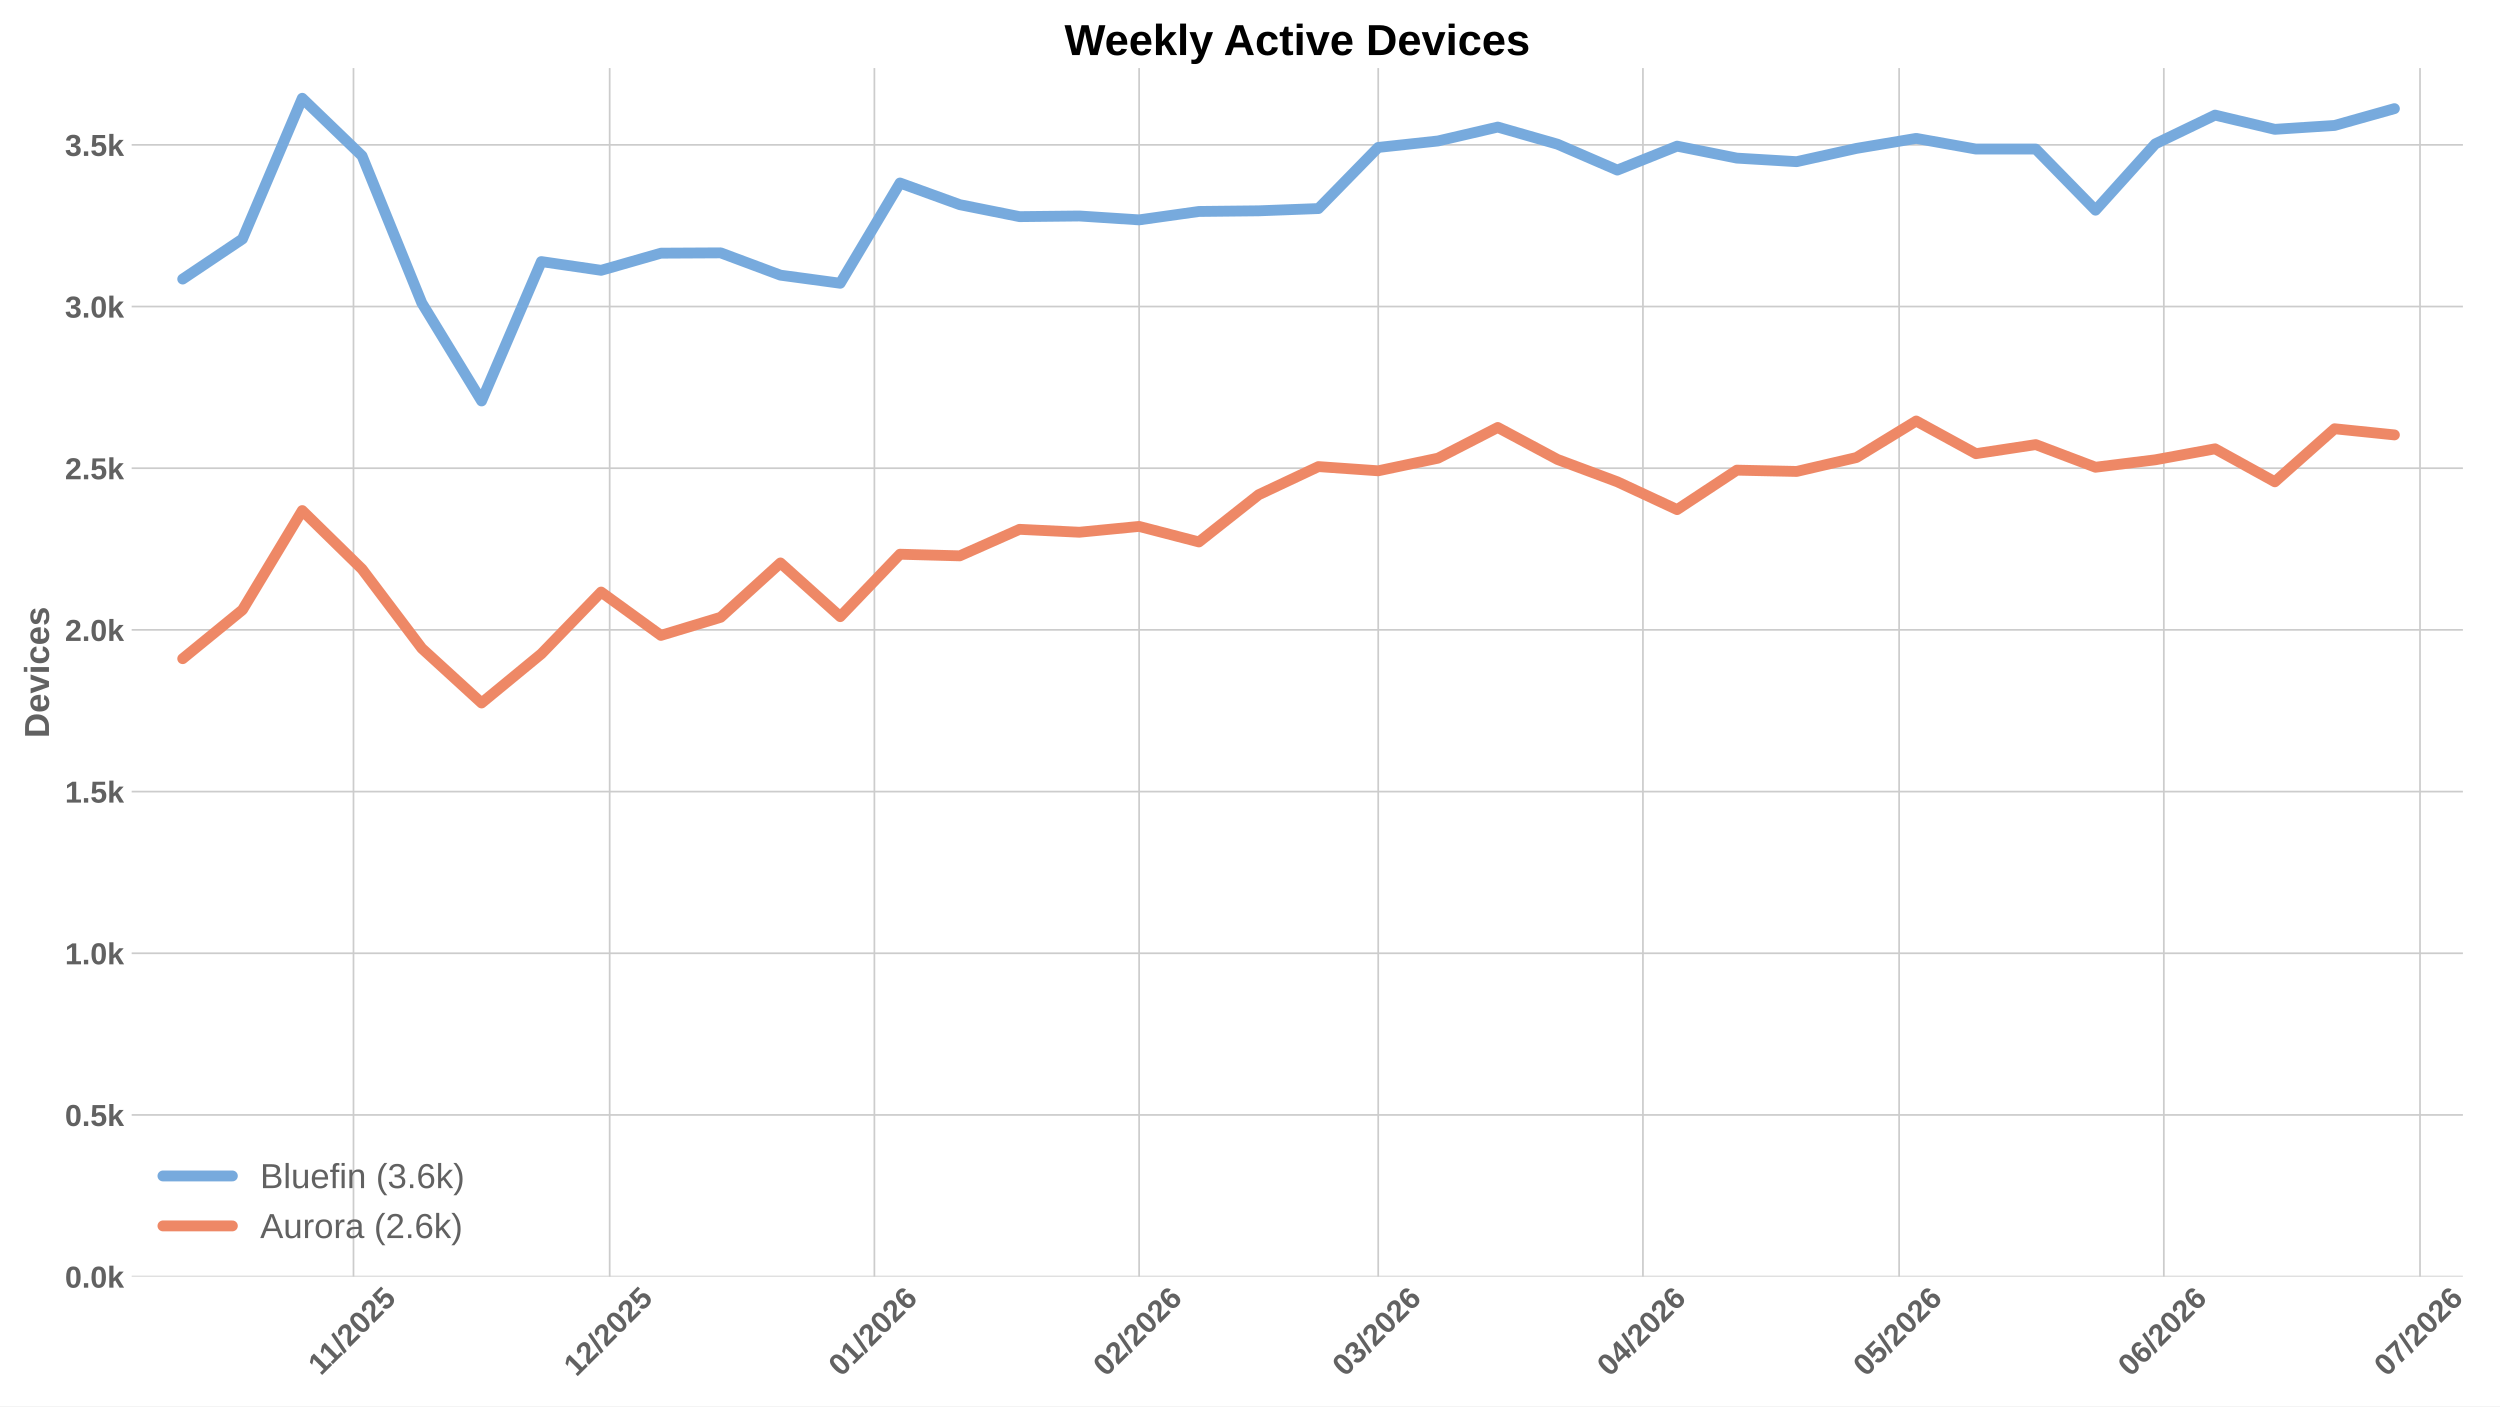
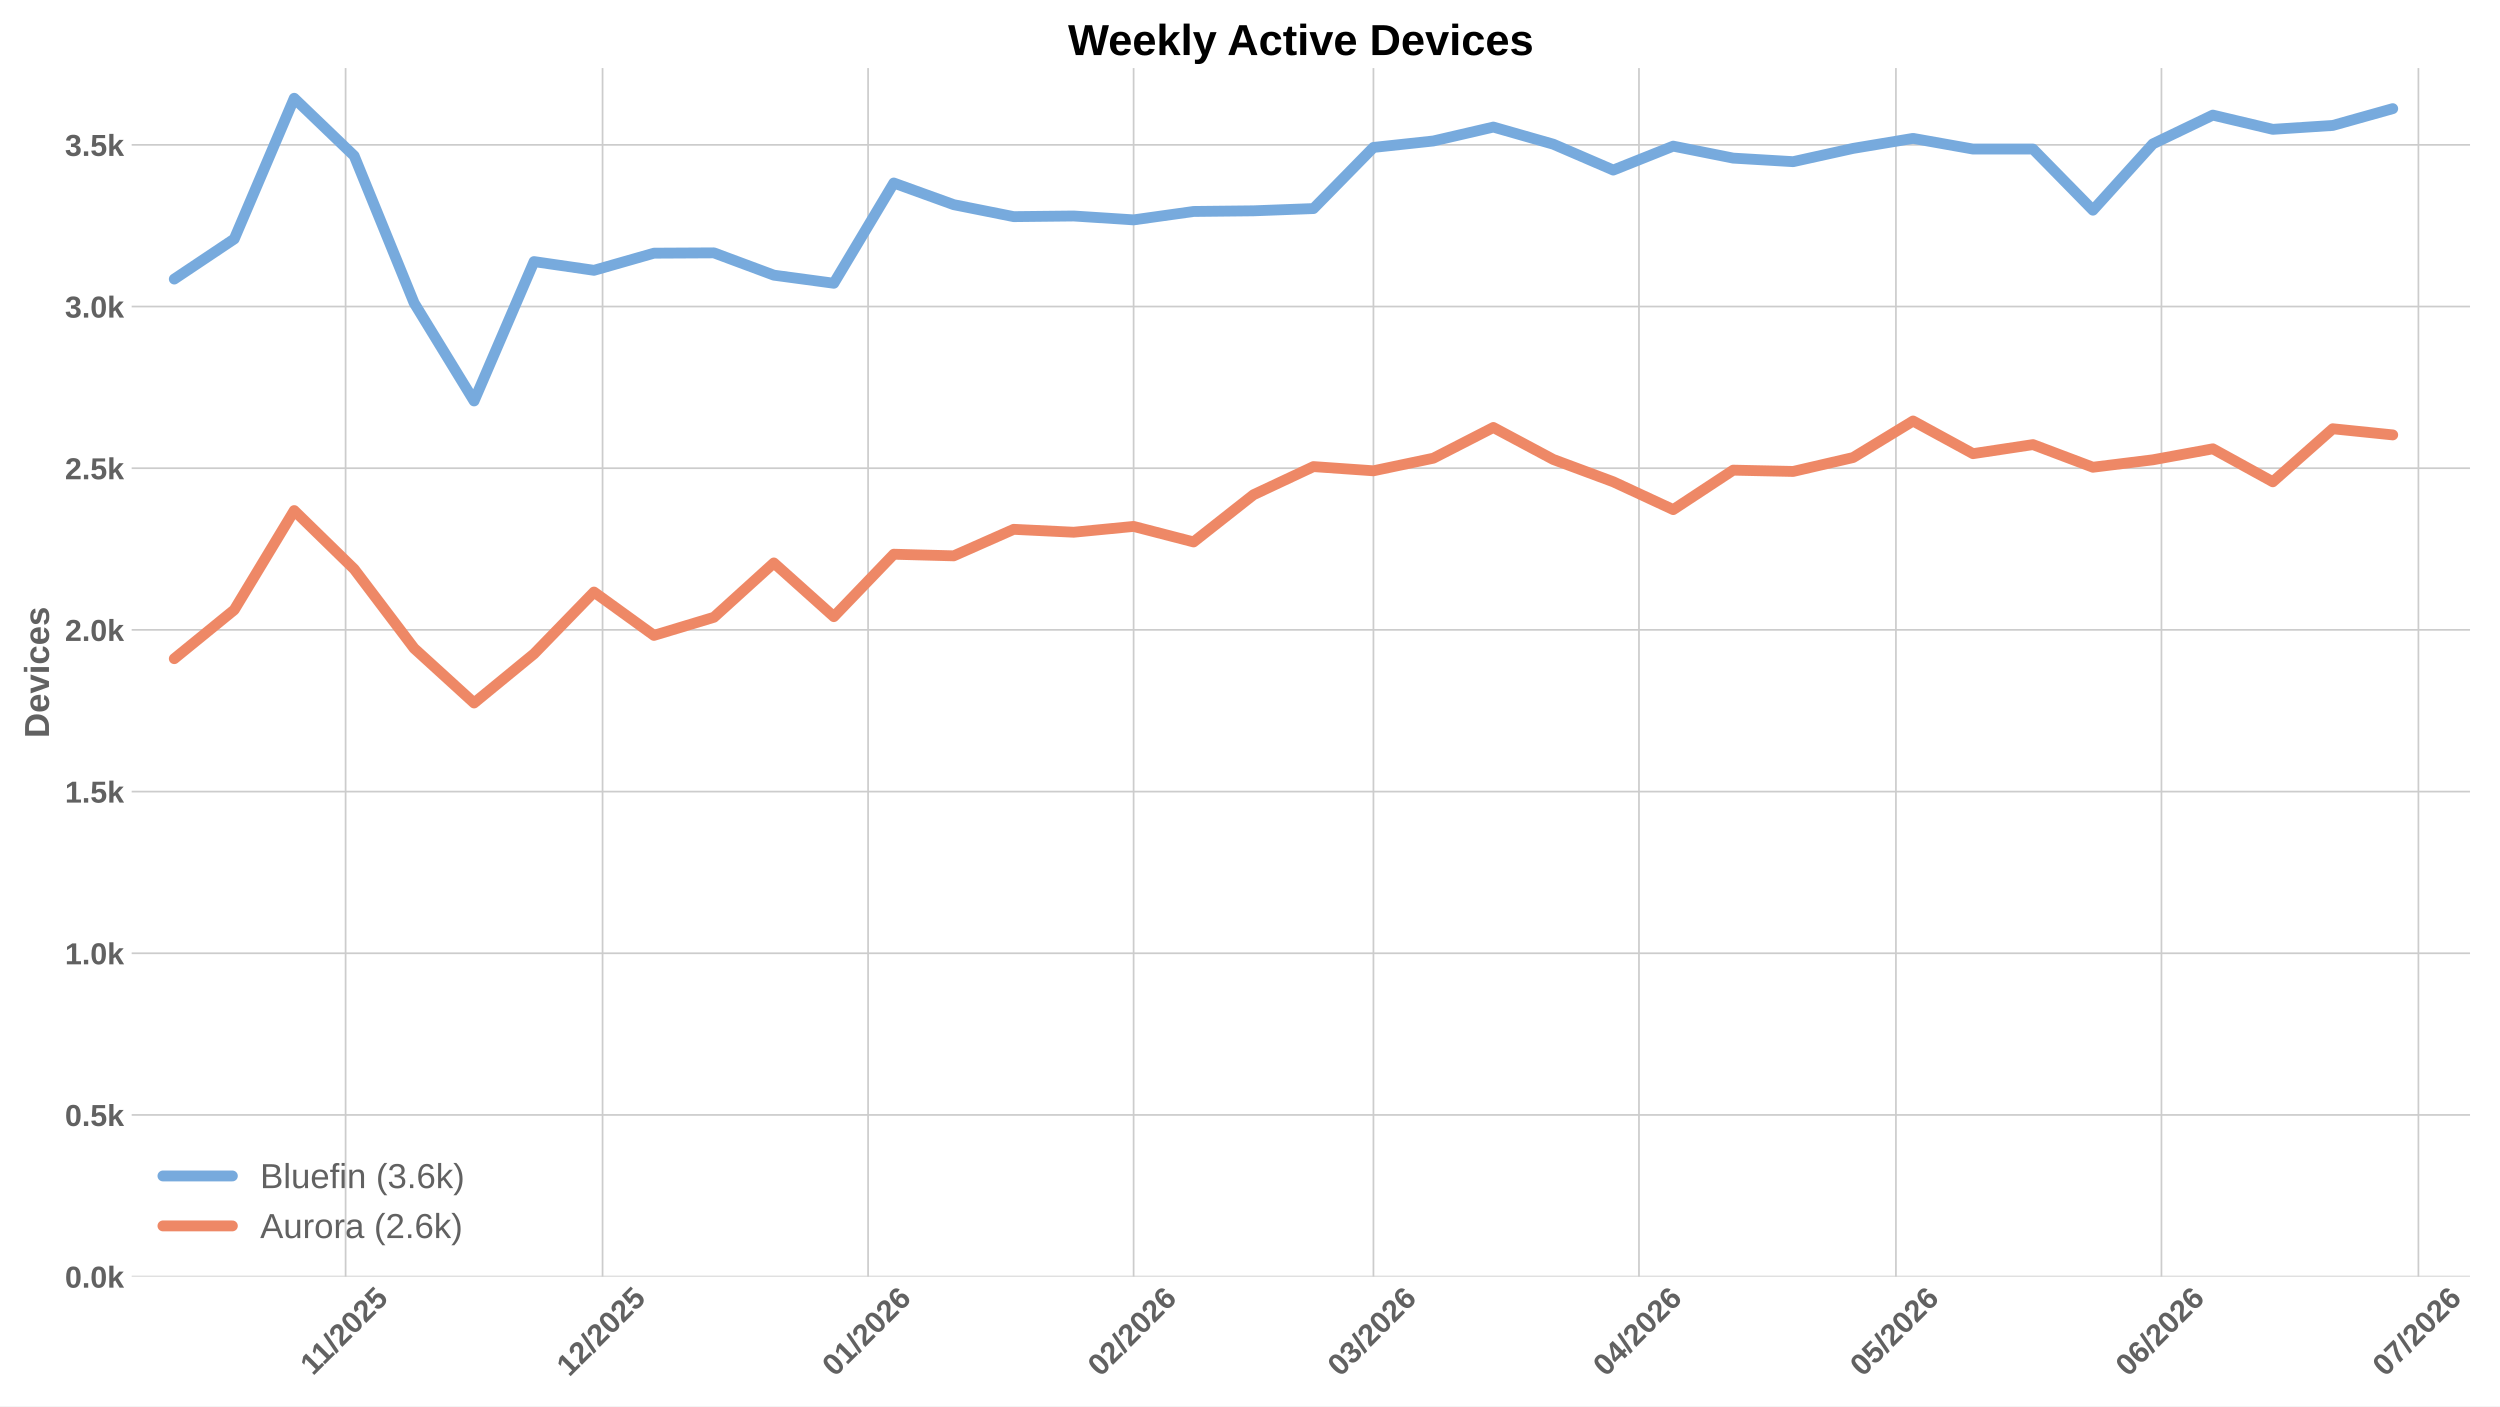
<svg xmlns="http://www.w3.org/2000/svg" xmlns:xlink="http://www.w3.org/1999/xlink" width="1152pt" height="648pt" viewBox="0 0 1152 648" version="1.1">
  <defs>
    <style type="text/css">*{stroke-linejoin: round; stroke-linecap: butt}</style>
  </defs>
  <g id="figure_1">
    <g id="patch_1">
      <path d="M 0 648  L 1152 648  L 1152 0  L 0 0  z " style="fill: #ffffff" />
    </g>
    <g id="axes_1">
      <g id="patch_2">
-         <path d="M 60.676 588.262  L 1134.911 588.262  L 1134.911 31.361  L 60.676 31.361  z " style="fill: #ffffff" />
+         <path d="M 60.676 588.262  L 1138.184 588.262  L 1138.184 31.361  L 60.676 31.361  z " style="fill: #ffffff" />
      </g>
      <g id="matplotlib.axis_1">
        <g id="xtick_1">
          <g id="line2d_1">
-             <path d="M 162.89 588.262  L 162.89 31.361  " clip-path="url(#pcbc74ffd7d)" style="fill: none; stroke: #cccccc; stroke-width: 0.8; stroke-linecap: round" />
+             <path d="M 159.251 588.262  L 159.251 31.361  " clip-path="url(#p8fdb8eeb45)" style="fill: none; stroke: #cccccc; stroke-width: 0.8; stroke-linecap: round" />
          </g>
          <g id="line2d_2" />
          <g id="text_1">
-             <g style="fill: #616161" transform="translate(147.8345 634.2038) rotate(-45) scale(0.14 -0.14)">
+             <g style="fill: #616161" transform="translate(144.1958 634.2038) rotate(-45) scale(0.14 -0.14)">
              <defs>
                <path id="LiberationSans-Bold-14" d="M 403 0  L 403 653  L 1494 653  L 1494 3656  L 438 2997  L 438 3688  L 1541 4403  L 2372 4403  L 2372 653  L 3381 653  L 3381 0  L 403 0  z " transform="scale(0.015625)" />
                <path id="LiberationSans-Bold-12" d="M 63 -128  L 972 4638  L 1716 4638  L 822 -128  L 63 -128  z " transform="scale(0.015625)" />
                <path id="LiberationSans-Bold-15" d="M 222 0  L 222 609  Q 394 988 711 1347  Q 1028 1706 1509 2097  Q 1972 2472 2158 2715  Q 2344 2959 2344 3194  Q 2344 3769 1766 3769  Q 1484 3769 1336 3617  Q 1188 3466 1144 3163  L 259 3213  Q 334 3825 717 4147  Q 1100 4469 1759 4469  Q 2472 4469 2853 4144  Q 3234 3819 3234 3231  Q 3234 2922 3112 2672  Q 2991 2422 2800 2211  Q 2609 2000 2376 1815  Q 2144 1631 1925 1456  Q 1706 1281 1526 1103  Q 1347 925 1259 722  L 3303 722  L 3303 0  L 222 0  z " transform="scale(0.015625)" />
                <path id="LiberationSans-Bold-13" d="M 3297 2203  Q 3297 1088 2914 512  Q 2531 -63 1766 -63  Q 253 -63 253 2203  Q 253 2994 418 3494  Q 584 3994 915 4231  Q 1247 4469 1791 4469  Q 2572 4469 2934 3903  Q 3297 3338 3297 2203  z M 2416 2203  Q 2416 2813 2356 3150  Q 2297 3488 2165 3634  Q 2034 3781 1784 3781  Q 1519 3781 1383 3632  Q 1247 3484 1189 3148  Q 1131 2813 1131 2203  Q 1131 1600 1192 1261  Q 1253 922 1386 775  Q 1519 628 1772 628  Q 2022 628 2158 783  Q 2294 938 2355 1278  Q 2416 1619 2416 2203  z " transform="scale(0.015625)" />
                <path id="LiberationSans-Bold-18" d="M 3381 1466  Q 3381 766 2945 351  Q 2509 -63 1750 -63  Q 1088 -63 689 235  Q 291 534 197 1100  L 1075 1172  Q 1144 891 1319 762  Q 1494 634 1759 634  Q 2088 634 2283 843  Q 2478 1053 2478 1447  Q 2478 1794 2293 2001  Q 2109 2209 1778 2209  Q 1413 2209 1181 1925  L 325 1925  L 478 4403  L 3125 4403  L 3125 3750  L 1275 3750  L 1203 2638  Q 1522 2919 2000 2919  Q 2628 2919 3004 2528  Q 3381 2138 3381 1466  z " transform="scale(0.015625)" />
              </defs>
              <use xlink:href="#LiberationSans-Bold-14" />
              <use xlink:href="#LiberationSans-Bold-14" transform="translate(50.09375 0)" />
              <use xlink:href="#LiberationSans-Bold-12" transform="translate(105.7031 0)" />
              <use xlink:href="#LiberationSans-Bold-15" transform="translate(133.4844 0)" />
              <use xlink:href="#LiberationSans-Bold-13" transform="translate(189.0938 0)" />
              <use xlink:href="#LiberationSans-Bold-15" transform="translate(244.7031 0)" />
              <use xlink:href="#LiberationSans-Bold-18" transform="translate(300.3125 0)" />
            </g>
          </g>
        </g>
        <g id="xtick_2">
          <g id="line2d_3">
-             <path d="M 280.938 588.262  L 280.938 31.361  " clip-path="url(#pcbc74ffd7d)" style="fill: none; stroke: #cccccc; stroke-width: 0.8; stroke-linecap: round" />
+             <path d="M 277.659 588.262  L 277.659 31.361  " clip-path="url(#p8fdb8eeb45)" style="fill: none; stroke: #cccccc; stroke-width: 0.8; stroke-linecap: round" />
          </g>
          <g id="line2d_4" />
          <g id="text_2">
-             <g style="fill: #616161" transform="translate(265.6093 634.7498) rotate(-45) scale(0.14 -0.14)">
+             <g style="fill: #616161" transform="translate(262.3303 634.7498) rotate(-45) scale(0.14 -0.14)">
              <use xlink:href="#LiberationSans-Bold-14" />
              <use xlink:href="#LiberationSans-Bold-15" transform="translate(55.60938 0)" />
              <use xlink:href="#LiberationSans-Bold-12" transform="translate(111.2188 0)" />
              <use xlink:href="#LiberationSans-Bold-15" transform="translate(139 0)" />
              <use xlink:href="#LiberationSans-Bold-13" transform="translate(194.6094 0)" />
              <use xlink:href="#LiberationSans-Bold-15" transform="translate(250.2188 0)" />
              <use xlink:href="#LiberationSans-Bold-18" transform="translate(305.8281 0)" />
            </g>
          </g>
        </g>
        <g id="xtick_3">
          <g id="line2d_5">
-             <path d="M 402.92 588.262  L 402.92 31.361  " clip-path="url(#pcbc74ffd7d)" style="fill: none; stroke: #cccccc; stroke-width: 0.8; stroke-linecap: round" />
+             <path d="M 400.013 588.262  L 400.013 31.361  " clip-path="url(#p8fdb8eeb45)" style="fill: none; stroke: #cccccc; stroke-width: 0.8; stroke-linecap: round" />
          </g>
          <g id="line2d_6" />
          <g id="text_3">
-             <g style="fill: #616161" transform="translate(387.5921 634.7498) rotate(-45) scale(0.14 -0.14)">
+             <g style="fill: #616161" transform="translate(384.6847 634.7498) rotate(-45) scale(0.14 -0.14)">
              <defs>
                <path id="LiberationSans-Bold-19" d="M 3328 1441  Q 3328 738 2934 337  Q 2541 -63 1847 -63  Q 1069 -63 651 482  Q 234 1028 234 2100  Q 234 3278 657 3873  Q 1081 4469 1869 4469  Q 2428 4469 2751 4222  Q 3075 3975 3209 3456  L 2381 3341  Q 2263 3775 1850 3775  Q 1497 3775 1295 3422  Q 1094 3069 1094 2350  Q 1234 2584 1484 2709  Q 1734 2834 2050 2834  Q 2641 2834 2984 2459  Q 3328 2084 3328 1441  z M 2447 1416  Q 2447 1791 2273 1989  Q 2100 2188 1797 2188  Q 1506 2188 1331 2002  Q 1156 1816 1156 1509  Q 1156 1125 1339 873  Q 1522 622 1819 622  Q 2116 622 2281 833  Q 2447 1044 2447 1416  z " transform="scale(0.015625)" />
              </defs>
              <use xlink:href="#LiberationSans-Bold-13" />
              <use xlink:href="#LiberationSans-Bold-14" transform="translate(55.60938 0)" />
              <use xlink:href="#LiberationSans-Bold-12" transform="translate(111.2188 0)" />
              <use xlink:href="#LiberationSans-Bold-15" transform="translate(139 0)" />
              <use xlink:href="#LiberationSans-Bold-13" transform="translate(194.6094 0)" />
              <use xlink:href="#LiberationSans-Bold-15" transform="translate(250.2188 0)" />
              <use xlink:href="#LiberationSans-Bold-19" transform="translate(305.8281 0)" />
            </g>
          </g>
        </g>
        <g id="xtick_4">
          <g id="line2d_7">
-             <path d="M 524.903 588.262  L 524.903 31.361  " clip-path="url(#pcbc74ffd7d)" style="fill: none; stroke: #cccccc; stroke-width: 0.8; stroke-linecap: round" />
+             <path d="M 522.367 588.262  L 522.367 31.361  " clip-path="url(#p8fdb8eeb45)" style="fill: none; stroke: #cccccc; stroke-width: 0.8; stroke-linecap: round" />
          </g>
          <g id="line2d_8" />
          <g id="text_4">
-             <g style="fill: #616161" transform="translate(509.5748 634.7498) rotate(-45) scale(0.14 -0.14)">
+             <g style="fill: #616161" transform="translate(507.0391 634.7498) rotate(-45) scale(0.14 -0.14)">
              <use xlink:href="#LiberationSans-Bold-13" />
              <use xlink:href="#LiberationSans-Bold-15" transform="translate(55.60938 0)" />
              <use xlink:href="#LiberationSans-Bold-12" transform="translate(111.2188 0)" />
              <use xlink:href="#LiberationSans-Bold-15" transform="translate(139 0)" />
              <use xlink:href="#LiberationSans-Bold-13" transform="translate(194.6094 0)" />
              <use xlink:href="#LiberationSans-Bold-15" transform="translate(250.2188 0)" />
              <use xlink:href="#LiberationSans-Bold-19" transform="translate(305.8281 0)" />
            </g>
          </g>
        </g>
        <g id="xtick_5">
          <g id="line2d_9">
-             <path d="M 635.081 588.262  L 635.081 31.361  " clip-path="url(#pcbc74ffd7d)" style="fill: none; stroke: #cccccc; stroke-width: 0.8; stroke-linecap: round" />
+             <path d="M 632.881 588.262  L 632.881 31.361  " clip-path="url(#p8fdb8eeb45)" style="fill: none; stroke: #cccccc; stroke-width: 0.8; stroke-linecap: round" />
          </g>
          <g id="line2d_10" />
          <g id="text_5">
-             <g style="fill: #616161" transform="translate(619.7528 634.7498) rotate(-45) scale(0.14 -0.14)">
+             <g style="fill: #616161" transform="translate(617.5528 634.7498) rotate(-45) scale(0.14 -0.14)">
              <defs>
                <path id="LiberationSans-Bold-16" d="M 3328 1222  Q 3328 603 2922 265  Q 2516 -72 1766 -72  Q 1056 -72 637 254  Q 219 581 147 1197  L 1041 1275  Q 1125 641 1763 641  Q 2078 641 2253 797  Q 2428 953 2428 1275  Q 2428 1569 2215 1725  Q 2003 1881 1584 1881  L 1278 1881  L 1278 2591  L 1566 2591  Q 1944 2591 2134 2745  Q 2325 2900 2325 3188  Q 2325 3459 2173 3614  Q 2022 3769 1731 3769  Q 1459 3769 1292 3619  Q 1125 3469 1100 3194  L 222 3256  Q 291 3825 694 4147  Q 1097 4469 1747 4469  Q 2438 4469 2827 4158  Q 3216 3847 3216 3297  Q 3216 2884 2973 2618  Q 2731 2353 2275 2266  L 2275 2253  Q 2781 2194 3054 1920  Q 3328 1647 3328 1222  z " transform="scale(0.015625)" />
              </defs>
              <use xlink:href="#LiberationSans-Bold-13" />
              <use xlink:href="#LiberationSans-Bold-16" transform="translate(55.60938 0)" />
              <use xlink:href="#LiberationSans-Bold-12" transform="translate(111.2188 0)" />
              <use xlink:href="#LiberationSans-Bold-15" transform="translate(139 0)" />
              <use xlink:href="#LiberationSans-Bold-13" transform="translate(194.6094 0)" />
              <use xlink:href="#LiberationSans-Bold-15" transform="translate(250.2188 0)" />
              <use xlink:href="#LiberationSans-Bold-19" transform="translate(305.8281 0)" />
            </g>
          </g>
        </g>
        <g id="xtick_6">
          <g id="line2d_11">
-             <path d="M 757.064 588.262  L 757.064 31.361  " clip-path="url(#pcbc74ffd7d)" style="fill: none; stroke: #cccccc; stroke-width: 0.8; stroke-linecap: round" />
+             <path d="M 755.236 588.262  L 755.236 31.361  " clip-path="url(#p8fdb8eeb45)" style="fill: none; stroke: #cccccc; stroke-width: 0.8; stroke-linecap: round" />
          </g>
          <g id="line2d_12" />
          <g id="text_6">
-             <g style="fill: #616161" transform="translate(741.7355 634.7498) rotate(-45) scale(0.14 -0.14)">
+             <g style="fill: #616161" transform="translate(739.9072 634.7498) rotate(-45) scale(0.14 -0.14)">
              <defs>
                <path id="LiberationSans-Bold-17" d="M 2938 897  L 2938 0  L 2100 0  L 2100 897  L 97 897  L 97 1556  L 1956 4403  L 2938 4403  L 2938 1550  L 3525 1550  L 3525 897  L 2938 897  z M 2100 2991  Q 2100 3159 2111 3356  Q 2122 3553 2128 3609  Q 2047 3434 1834 3103  L 813 1550  L 2100 1550  L 2100 2991  z " transform="scale(0.015625)" />
              </defs>
              <use xlink:href="#LiberationSans-Bold-13" />
              <use xlink:href="#LiberationSans-Bold-17" transform="translate(55.60938 0)" />
              <use xlink:href="#LiberationSans-Bold-12" transform="translate(111.2188 0)" />
              <use xlink:href="#LiberationSans-Bold-15" transform="translate(139 0)" />
              <use xlink:href="#LiberationSans-Bold-13" transform="translate(194.6094 0)" />
              <use xlink:href="#LiberationSans-Bold-15" transform="translate(250.2188 0)" />
              <use xlink:href="#LiberationSans-Bold-19" transform="translate(305.8281 0)" />
            </g>
          </g>
        </g>
        <g id="xtick_7">
          <g id="line2d_13">
-             <path d="M 875.112 588.262  L 875.112 31.361  " clip-path="url(#pcbc74ffd7d)" style="fill: none; stroke: #cccccc; stroke-width: 0.8; stroke-linecap: round" />
+             <path d="M 873.643 588.262  L 873.643 31.361  " clip-path="url(#p8fdb8eeb45)" style="fill: none; stroke: #cccccc; stroke-width: 0.8; stroke-linecap: round" />
          </g>
          <g id="line2d_14" />
          <g id="text_7">
-             <g style="fill: #616161" transform="translate(859.7834 634.7498) rotate(-45) scale(0.14 -0.14)">
+             <g style="fill: #616161" transform="translate(858.3147 634.7498) rotate(-45) scale(0.14 -0.14)">
              <use xlink:href="#LiberationSans-Bold-13" />
              <use xlink:href="#LiberationSans-Bold-18" transform="translate(55.60938 0)" />
              <use xlink:href="#LiberationSans-Bold-12" transform="translate(111.2188 0)" />
              <use xlink:href="#LiberationSans-Bold-15" transform="translate(139 0)" />
              <use xlink:href="#LiberationSans-Bold-13" transform="translate(194.6094 0)" />
              <use xlink:href="#LiberationSans-Bold-15" transform="translate(250.2188 0)" />
              <use xlink:href="#LiberationSans-Bold-19" transform="translate(305.8281 0)" />
            </g>
          </g>
        </g>
        <g id="xtick_8">
          <g id="line2d_15">
-             <path d="M 997.094 588.262  L 997.094 31.361  " clip-path="url(#pcbc74ffd7d)" style="fill: none; stroke: #cccccc; stroke-width: 0.8; stroke-linecap: round" />
+             <path d="M 995.997 588.262  L 995.997 31.361  " clip-path="url(#p8fdb8eeb45)" style="fill: none; stroke: #cccccc; stroke-width: 0.8; stroke-linecap: round" />
          </g>
          <g id="line2d_16" />
          <g id="text_8">
-             <g style="fill: #616161" transform="translate(981.7661 634.7498) rotate(-45) scale(0.14 -0.14)">
+             <g style="fill: #616161" transform="translate(980.6691 634.7498) rotate(-45) scale(0.14 -0.14)">
              <use xlink:href="#LiberationSans-Bold-13" />
              <use xlink:href="#LiberationSans-Bold-19" transform="translate(55.60938 0)" />
              <use xlink:href="#LiberationSans-Bold-12" transform="translate(111.2188 0)" />
              <use xlink:href="#LiberationSans-Bold-15" transform="translate(139 0)" />
              <use xlink:href="#LiberationSans-Bold-13" transform="translate(194.6094 0)" />
              <use xlink:href="#LiberationSans-Bold-15" transform="translate(250.2188 0)" />
              <use xlink:href="#LiberationSans-Bold-19" transform="translate(305.8281 0)" />
            </g>
          </g>
        </g>
        <g id="xtick_9">
          <g id="line2d_17">
-             <path d="M 1115.142 588.262  L 1115.142 31.361  " clip-path="url(#pcbc74ffd7d)" style="fill: none; stroke: #cccccc; stroke-width: 0.8; stroke-linecap: round" />
+             <path d="M 1114.405 588.262  L 1114.405 31.361  " clip-path="url(#p8fdb8eeb45)" style="fill: none; stroke: #cccccc; stroke-width: 0.8; stroke-linecap: round" />
          </g>
          <g id="line2d_18" />
          <g id="text_9">
-             <g style="fill: #616161" transform="translate(1099.814 634.7498) rotate(-45) scale(0.14 -0.14)">
+             <g style="fill: #616161" transform="translate(1099.077 634.7498) rotate(-45) scale(0.14 -0.14)">
              <defs>
                <path id="LiberationSans-Bold-1a" d="M 3278 3706  Q 2981 3238 2717 2797  Q 2453 2356 2256 1911  Q 2059 1466 1945 995  Q 1831 525 1831 0  L 916 0  Q 916 550 1059 1064  Q 1203 1578 1475 2111  Q 1747 2644 2463 3681  L 275 3681  L 275 4403  L 3278 4403  L 3278 3706  z " transform="scale(0.015625)" />
              </defs>
              <use xlink:href="#LiberationSans-Bold-13" />
              <use xlink:href="#LiberationSans-Bold-1a" transform="translate(55.60938 0)" />
              <use xlink:href="#LiberationSans-Bold-12" transform="translate(111.2188 0)" />
              <use xlink:href="#LiberationSans-Bold-15" transform="translate(139 0)" />
              <use xlink:href="#LiberationSans-Bold-13" transform="translate(194.6094 0)" />
              <use xlink:href="#LiberationSans-Bold-15" transform="translate(250.2188 0)" />
              <use xlink:href="#LiberationSans-Bold-19" transform="translate(305.8281 0)" />
            </g>
          </g>
        </g>
      </g>
      <g id="matplotlib.axis_2">
        <g id="ytick_1">
          <g id="line2d_19">
-             <path d="M 60.676 588.262  L 1134.911 588.262  " clip-path="url(#pcbc74ffd7d)" style="fill: none; stroke: #cccccc; stroke-width: 0.8; stroke-linecap: round" />
+             <path d="M 60.676 588.262  L 1138.184 588.262  " clip-path="url(#p8fdb8eeb45)" style="fill: none; stroke: #cccccc; stroke-width: 0.8; stroke-linecap: round" />
          </g>
          <g id="line2d_20" />
          <g id="text_10">
            <g style="fill: #616161" transform="translate(29.93031 593.3584) scale(0.14 -0.14)">
              <defs>
                <path id="LiberationSans-Bold-11" d="M 434 0  L 434 953  L 1338 953  L 1338 0  L 434 0  z " transform="scale(0.015625)" />
                <path id="LiberationSans-Bold-4e" d="M 2606 0  L 1703 1531  L 1325 1269  L 1325 0  L 447 0  L 447 4638  L 1325 4638  L 1325 1981  L 2531 3381  L 3475 3381  L 2288 2063  L 3566 0  L 2606 0  z " transform="scale(0.015625)" />
              </defs>
              <use xlink:href="#LiberationSans-Bold-13" />
              <use xlink:href="#LiberationSans-Bold-11" transform="translate(55.60938 0)" />
              <use xlink:href="#LiberationSans-Bold-13" transform="translate(83.39062 0)" />
              <use xlink:href="#LiberationSans-Bold-4e" transform="translate(139 0)" />
            </g>
          </g>
        </g>
        <g id="ytick_2">
          <g id="line2d_21">
-             <path d="M 60.676 513.76  L 1134.911 513.76  " clip-path="url(#pcbc74ffd7d)" style="fill: none; stroke: #cccccc; stroke-width: 0.8; stroke-linecap: round" />
+             <path d="M 60.676 513.76  L 1138.184 513.76  " clip-path="url(#p8fdb8eeb45)" style="fill: none; stroke: #cccccc; stroke-width: 0.8; stroke-linecap: round" />
          </g>
          <g id="line2d_22" />
          <g id="text_11">
            <g style="fill: #616161" transform="translate(29.93031 518.8565) scale(0.14 -0.14)">
              <use xlink:href="#LiberationSans-Bold-13" />
              <use xlink:href="#LiberationSans-Bold-11" transform="translate(55.60938 0)" />
              <use xlink:href="#LiberationSans-Bold-18" transform="translate(83.39062 0)" />
              <use xlink:href="#LiberationSans-Bold-4e" transform="translate(139 0)" />
            </g>
          </g>
        </g>
        <g id="ytick_3">
          <g id="line2d_23">
-             <path d="M 60.676 439.258  L 1134.911 439.258  " clip-path="url(#pcbc74ffd7d)" style="fill: none; stroke: #cccccc; stroke-width: 0.8; stroke-linecap: round" />
+             <path d="M 60.676 439.258  L 1138.184 439.258  " clip-path="url(#p8fdb8eeb45)" style="fill: none; stroke: #cccccc; stroke-width: 0.8; stroke-linecap: round" />
          </g>
          <g id="line2d_24" />
          <g id="text_12">
            <g style="fill: #616161" transform="translate(29.93031 444.3546) scale(0.14 -0.14)">
              <use xlink:href="#LiberationSans-Bold-14" />
              <use xlink:href="#LiberationSans-Bold-11" transform="translate(55.60938 0)" />
              <use xlink:href="#LiberationSans-Bold-13" transform="translate(83.39062 0)" />
              <use xlink:href="#LiberationSans-Bold-4e" transform="translate(139 0)" />
            </g>
          </g>
        </g>
        <g id="ytick_4">
          <g id="line2d_25">
-             <path d="M 60.676 364.757  L 1134.911 364.757  " clip-path="url(#pcbc74ffd7d)" style="fill: none; stroke: #cccccc; stroke-width: 0.8; stroke-linecap: round" />
+             <path d="M 60.676 364.757  L 1138.184 364.757  " clip-path="url(#p8fdb8eeb45)" style="fill: none; stroke: #cccccc; stroke-width: 0.8; stroke-linecap: round" />
          </g>
          <g id="line2d_26" />
          <g id="text_13">
            <g style="fill: #616161" transform="translate(29.93031 369.8527) scale(0.14 -0.14)">
              <use xlink:href="#LiberationSans-Bold-14" />
              <use xlink:href="#LiberationSans-Bold-11" transform="translate(55.60938 0)" />
              <use xlink:href="#LiberationSans-Bold-18" transform="translate(83.39062 0)" />
              <use xlink:href="#LiberationSans-Bold-4e" transform="translate(139 0)" />
            </g>
          </g>
        </g>
        <g id="ytick_5">
          <g id="line2d_27">
-             <path d="M 60.676 290.255  L 1134.911 290.255  " clip-path="url(#pcbc74ffd7d)" style="fill: none; stroke: #cccccc; stroke-width: 0.8; stroke-linecap: round" />
+             <path d="M 60.676 290.255  L 1138.184 290.255  " clip-path="url(#p8fdb8eeb45)" style="fill: none; stroke: #cccccc; stroke-width: 0.8; stroke-linecap: round" />
          </g>
          <g id="line2d_28" />
          <g id="text_14">
            <g style="fill: #616161" transform="translate(29.93031 295.3508) scale(0.14 -0.14)">
              <use xlink:href="#LiberationSans-Bold-15" />
              <use xlink:href="#LiberationSans-Bold-11" transform="translate(55.60938 0)" />
              <use xlink:href="#LiberationSans-Bold-13" transform="translate(83.39062 0)" />
              <use xlink:href="#LiberationSans-Bold-4e" transform="translate(139 0)" />
            </g>
          </g>
        </g>
        <g id="ytick_6">
          <g id="line2d_29">
-             <path d="M 60.676 215.753  L 1134.911 215.753  " clip-path="url(#pcbc74ffd7d)" style="fill: none; stroke: #cccccc; stroke-width: 0.8; stroke-linecap: round" />
+             <path d="M 60.676 215.753  L 1138.184 215.753  " clip-path="url(#p8fdb8eeb45)" style="fill: none; stroke: #cccccc; stroke-width: 0.8; stroke-linecap: round" />
          </g>
          <g id="line2d_30" />
          <g id="text_15">
            <g style="fill: #616161" transform="translate(29.93031 220.8489) scale(0.14 -0.14)">
              <use xlink:href="#LiberationSans-Bold-15" />
              <use xlink:href="#LiberationSans-Bold-11" transform="translate(55.60938 0)" />
              <use xlink:href="#LiberationSans-Bold-18" transform="translate(83.39062 0)" />
              <use xlink:href="#LiberationSans-Bold-4e" transform="translate(139 0)" />
            </g>
          </g>
        </g>
        <g id="ytick_7">
          <g id="line2d_31">
-             <path d="M 60.676 141.251  L 1134.911 141.251  " clip-path="url(#pcbc74ffd7d)" style="fill: none; stroke: #cccccc; stroke-width: 0.8; stroke-linecap: round" />
+             <path d="M 60.676 141.251  L 1138.184 141.251  " clip-path="url(#p8fdb8eeb45)" style="fill: none; stroke: #cccccc; stroke-width: 0.8; stroke-linecap: round" />
          </g>
          <g id="line2d_32" />
          <g id="text_16">
            <g style="fill: #616161" transform="translate(29.93031 146.347) scale(0.14 -0.14)">
              <use xlink:href="#LiberationSans-Bold-16" />
              <use xlink:href="#LiberationSans-Bold-11" transform="translate(55.60938 0)" />
              <use xlink:href="#LiberationSans-Bold-13" transform="translate(83.39062 0)" />
              <use xlink:href="#LiberationSans-Bold-4e" transform="translate(139 0)" />
            </g>
          </g>
        </g>
        <g id="ytick_8">
          <g id="line2d_33">
-             <path d="M 60.676 66.749  L 1134.911 66.749  " clip-path="url(#pcbc74ffd7d)" style="fill: none; stroke: #cccccc; stroke-width: 0.8; stroke-linecap: round" />
+             <path d="M 60.676 66.749  L 1138.184 66.749  " clip-path="url(#p8fdb8eeb45)" style="fill: none; stroke: #cccccc; stroke-width: 0.8; stroke-linecap: round" />
          </g>
          <g id="line2d_34" />
          <g id="text_17">
            <g style="fill: #616161" transform="translate(29.93031 71.84514) scale(0.14 -0.14)">
              <use xlink:href="#LiberationSans-Bold-16" />
              <use xlink:href="#LiberationSans-Bold-11" transform="translate(55.60938 0)" />
              <use xlink:href="#LiberationSans-Bold-18" transform="translate(83.39062 0)" />
              <use xlink:href="#LiberationSans-Bold-4e" transform="translate(139 0)" />
            </g>
          </g>
        </g>
        <g id="text_18">
          <g style="fill: #616161" transform="translate(22.56312 340.0552) rotate(-90) scale(0.16 -0.16)">
            <defs>
              <path id="LiberationSans-Bold-27" d="M 4353 2234  Q 4353 1553 4086 1045  Q 3819 538 3330 269  Q 2841 0 2209 0  L 428 0  L 428 4403  L 2022 4403  Q 3134 4403 3743 3842  Q 4353 3281 4353 2234  z M 3425 2234  Q 3425 2944 3056 3317  Q 2688 3691 2003 3691  L 1350 3691  L 1350 713  L 2131 713  Q 2725 713 3075 1122  Q 3425 1531 3425 2234  z " transform="scale(0.015625)" />
              <path id="LiberationSans-Bold-48" d="M 1831 -63  Q 1069 -63 659 389  Q 250 841 250 1706  Q 250 2544 665 2994  Q 1081 3444 1844 3444  Q 2572 3444 2956 2961  Q 3341 2478 3341 1547  L 3341 1522  L 1172 1522  Q 1172 1028 1355 776  Q 1538 525 1875 525  Q 2341 525 2463 928  L 3291 856  Q 2931 -63 1831 -63  z M 1831 2891  Q 1522 2891 1355 2675  Q 1188 2459 1178 2072  L 2491 2072  Q 2466 2481 2294 2686  Q 2122 2891 1831 2891  z " transform="scale(0.015625)" />
              <path id="LiberationSans-Bold-59" d="M 2284 0  L 1234 0  L 25 3381  L 953 3381  L 1544 1491  Q 1591 1334 1766 709  Q 1797 838 1894 1159  Q 1991 1481 2613 3381  L 3531 3381  L 2284 0  z " transform="scale(0.015625)" />
              <path id="LiberationSans-Bold-4c" d="M 447 3991  L 447 4638  L 1325 4638  L 1325 3991  L 447 3991  z M 447 0  L 447 3381  L 1325 3381  L 1325 0  L 447 0  z " transform="scale(0.015625)" />
              <path id="LiberationSans-Bold-46" d="M 1856 -63  Q 1088 -63 669 395  Q 250 853 250 1672  Q 250 2509 672 2976  Q 1094 3444 1869 3444  Q 2466 3444 2856 3144  Q 3247 2844 3347 2316  L 2463 2272  Q 2425 2531 2275 2686  Q 2125 2841 1850 2841  Q 1172 2841 1172 1706  Q 1172 538 1863 538  Q 2113 538 2281 695  Q 2450 853 2491 1166  L 3372 1125  Q 3325 778 3123 506  Q 2922 234 2594 85  Q 2266 -63 1856 -63  z " transform="scale(0.015625)" />
              <path id="LiberationSans-Bold-56" d="M 3297 988  Q 3297 497 2895 217  Q 2494 -63 1784 -63  Q 1088 -63 717 157  Q 347 378 225 844  L 997 959  Q 1063 719 1223 619  Q 1384 519 1784 519  Q 2153 519 2322 612  Q 2491 706 2491 906  Q 2491 1069 2355 1164  Q 2219 1259 1894 1325  Q 1150 1472 890 1598  Q 631 1725 495 1926  Q 359 2128 359 2422  Q 359 2906 732 3176  Q 1106 3447 1791 3447  Q 2394 3447 2761 3212  Q 3128 2978 3219 2534  L 2441 2453  Q 2403 2659 2256 2761  Q 2109 2863 1791 2863  Q 1478 2863 1322 2783  Q 1166 2703 1166 2516  Q 1166 2369 1286 2283  Q 1406 2197 1691 2141  Q 2088 2059 2395 1973  Q 2703 1888 2889 1769  Q 3075 1650 3186 1464  Q 3297 1278 3297 988  z " transform="scale(0.015625)" />
            </defs>
            <use xlink:href="#LiberationSans-Bold-27" />
            <use xlink:href="#LiberationSans-Bold-48" transform="translate(72.21875 0)" />
            <use xlink:href="#LiberationSans-Bold-59" transform="translate(127.8281 0)" />
            <use xlink:href="#LiberationSans-Bold-4c" transform="translate(183.4375 0)" />
            <use xlink:href="#LiberationSans-Bold-46" transform="translate(211.2188 0)" />
            <use xlink:href="#LiberationSans-Bold-48" transform="translate(266.8281 0)" />
            <use xlink:href="#LiberationSans-Bold-56" transform="translate(322.4375 0)" />
          </g>
        </g>
      </g>
      <g id="line2d_35">
-         <path d="M 84.191 128.586  L 111.736 110.109  L 139.28 45.292  L 166.825 71.815  L 194.369 139.612  L 221.914 184.76  L 249.458 120.539  L 277.003 124.562  L 304.547 116.665  L 332.092 116.516  L 359.636 126.797  L 387.181 130.523  L 414.725 84.331  L 442.27 94.315  L 469.814 99.828  L 497.359 99.53  L 524.903 101.318  L 552.448 97.444  L 579.992 97.146  L 607.537 96.103  L 635.081 67.941  L 662.626 64.961  L 690.17 58.554  L 717.715 66.451  L 745.259 78.371  L 772.804 67.345  L 800.348 72.858  L 827.893 74.497  L 855.437 68.388  L 882.982 63.769  L 910.526 68.686  L 938.071 68.686  L 965.615 96.848  L 993.16 66.302  L 1020.704 53.041  L 1048.249 59.597  L 1075.793 57.809  L 1103.338 50.061  " clip-path="url(#pcbc74ffd7d)" style="fill: none; stroke: #77aadd; stroke-width: 5; stroke-linecap: round" />
+         <path d="M 80.313 128.586  L 107.941 110.109  L 135.57 45.292  L 163.198 71.815  L 190.827 139.612  L 218.455 184.76  L 246.083 120.539  L 273.712 124.562  L 301.34 116.665  L 328.969 116.516  L 356.597 126.797  L 384.225 130.523  L 411.854 84.331  L 439.482 94.315  L 467.111 99.828  L 494.739 99.53  L 522.367 101.318  L 549.996 97.444  L 577.624 97.146  L 605.253 96.103  L 632.881 67.941  L 660.51 64.961  L 688.138 58.554  L 715.766 66.451  L 743.395 78.371  L 771.023 67.345  L 798.652 72.858  L 826.28 74.497  L 853.908 68.388  L 881.537 63.769  L 909.165 68.686  L 936.794 68.686  L 964.422 96.848  L 992.051 66.302  L 1019.679 53.041  L 1047.307 59.597  L 1074.936 57.809  L 1102.564 50.061  " clip-path="url(#p8fdb8eeb45)" style="fill: none; stroke: #77aadd; stroke-width: 5; stroke-linecap: round" />
      </g>
      <g id="line2d_36">
-         <path d="M 84.191 303.516  L 111.736 281.016  L 139.28 235.272  L 166.825 262.242  L 194.369 298.748  L 221.914 323.93  L 249.458 301.281  L 277.003 272.821  L 304.547 292.788  L 332.092 284.444  L 359.636 259.411  L 387.181 284.145  L 414.725 255.388  L 442.27 256.133  L 469.814 243.914  L 497.359 245.256  L 524.903 242.573  L 552.448 249.726  L 579.992 227.971  L 607.537 215.008  L 635.081 216.945  L 662.626 211.134  L 690.17 196.978  L 717.715 211.73  L 745.259 222.011  L 772.804 234.825  L 800.348 216.647  L 827.893 217.243  L 855.437 210.836  L 882.982 193.998  L 910.526 209.048  L 938.071 204.875  L 965.615 215.306  L 993.16 211.879  L 1020.704 206.813  L 1048.249 222.011  L 1075.793 197.574  L 1103.338 200.405  " clip-path="url(#pcbc74ffd7d)" style="fill: none; stroke: #ee8866; stroke-width: 5; stroke-linecap: round" />
+         <path d="M 80.313 303.516  L 107.941 281.016  L 135.57 235.272  L 163.198 262.242  L 190.827 298.748  L 218.455 323.93  L 246.083 301.281  L 273.712 272.821  L 301.34 292.788  L 328.969 284.444  L 356.597 259.411  L 384.225 284.145  L 411.854 255.388  L 439.482 256.133  L 467.111 243.914  L 494.739 245.256  L 522.367 242.573  L 549.996 249.726  L 577.624 227.971  L 605.253 215.008  L 632.881 216.945  L 660.51 211.134  L 688.138 196.978  L 715.766 211.73  L 743.395 222.011  L 771.023 234.825  L 798.652 216.647  L 826.28 217.243  L 853.908 210.836  L 881.537 193.998  L 909.165 209.048  L 936.794 204.875  L 964.422 215.306  L 992.051 211.879  L 1019.679 206.813  L 1047.307 222.011  L 1074.936 197.574  L 1102.564 200.405  " clip-path="url(#p8fdb8eeb45)" style="fill: none; stroke: #ee8866; stroke-width: 5; stroke-linecap: round" />
      </g>
      <g id="patch_3">
        <path d="M 60.676 588.262  L 60.676 31.361  " style="fill: none" />
      </g>
      <g id="patch_4">
-         <path d="M 1134.911 588.262  L 1134.911 31.361  " style="fill: none" />
+         <path d="M 1138.184 588.262  L 1138.184 31.361  " style="fill: none" />
      </g>
      <g id="patch_5">
-         <path d="M 60.676 588.262  L 1134.911 588.262  " style="fill: none" />
+         <path d="M 60.676 588.262  L 1138.184 588.262  " style="fill: none" />
      </g>
      <g id="patch_6">
-         <path d="M 60.676 31.361  L 1134.911 31.361  " style="fill: none" />
+         <path d="M 60.676 31.361  L 1138.184 31.361  " style="fill: none" />
      </g>
      <g id="text_19">
-         <g transform="translate(490.5104 25.36055) scale(0.2 -0.2)">
+         <g transform="translate(492.1469 25.36055) scale(0.2 -0.2)">
          <defs>
            <path id="LiberationSans-Bold-3a" d="M 4897 0  L 3803 0  L 3206 2547  Q 3097 2997 3022 3488  Q 2947 3078 2900 2864  Q 2853 2650 2234 0  L 1141 0  L 6 4403  L 941 4403  L 1578 1559  L 1722 872  Q 1809 1306 1892 1701  Q 1975 2097 2516 4403  L 3547 4403  L 4103 2059  Q 4169 1797 4325 872  L 4403 1234  L 4569 1953  L 5100 4403  L 6034 4403  L 4897 0  z " transform="scale(0.015625)" />
            <path id="LiberationSans-Bold-4f" d="M 447 0  L 447 4638  L 1325 4638  L 1325 0  L 447 0  z " transform="scale(0.015625)" />
            <path id="LiberationSans-Bold-5c" d="M 884 -1328  Q 569 -1328 331 -1288  L 331 -663  Q 497 -688 634 -688  Q 822 -688 945 -628  Q 1069 -569 1167 -431  Q 1266 -294 1388 34  L 50 3381  L 978 3381  L 1509 1797  Q 1634 1456 1825 753  L 1903 1050  L 2106 1784  L 2606 3381  L 3525 3381  L 2188 -178  Q 1919 -828 1630 -1078  Q 1341 -1328 884 -1328  z " transform="scale(0.015625)" />
            <path id="LiberationSans-Bold-3" transform="scale(0.015625)" />
            <path id="LiberationSans-Bold-24" d="M 3541 0  L 3150 1125  L 1472 1125  L 1081 0  L 159 0  L 1766 4403  L 2853 4403  L 4453 0  L 3541 0  z M 2309 3725  L 2291 3656  Q 2259 3544 2215 3400  Q 2172 3256 1678 1819  L 2944 1819  L 2509 3084  L 2375 3509  L 2309 3725  z " transform="scale(0.015625)" />
            <path id="LiberationSans-Bold-57" d="M 1313 -56  Q 925 -56 715 155  Q 506 366 506 794  L 506 2788  L 78 2788  L 78 3381  L 550 3381  L 825 4175  L 1375 4175  L 1375 3381  L 2016 3381  L 2016 2788  L 1375 2788  L 1375 1031  Q 1375 784 1469 667  Q 1563 550 1759 550  Q 1863 550 2053 594  L 2053 50  Q 1728 -56 1313 -56  z " transform="scale(0.015625)" />
          </defs>
          <use xlink:href="#LiberationSans-Bold-3a" />
          <use xlink:href="#LiberationSans-Bold-48" transform="translate(92.57812 0)" />
          <use xlink:href="#LiberationSans-Bold-48" transform="translate(148.1875 0)" />
          <use xlink:href="#LiberationSans-Bold-4e" transform="translate(203.7969 0)" />
          <use xlink:href="#LiberationSans-Bold-4f" transform="translate(259.4062 0)" />
          <use xlink:href="#LiberationSans-Bold-5c" transform="translate(287.1875 0)" />
          <use xlink:href="#LiberationSans-Bold-3" transform="translate(342.7969 0)" />
          <use xlink:href="#LiberationSans-Bold-24" transform="translate(366.875 0)" />
          <use xlink:href="#LiberationSans-Bold-46" transform="translate(439.0938 0)" />
          <use xlink:href="#LiberationSans-Bold-57" transform="translate(494.7031 0)" />
          <use xlink:href="#LiberationSans-Bold-4c" transform="translate(528 0)" />
          <use xlink:href="#LiberationSans-Bold-59" transform="translate(555.7812 0)" />
          <use xlink:href="#LiberationSans-Bold-48" transform="translate(611.3906 0)" />
          <use xlink:href="#LiberationSans-Bold-3" transform="translate(667 0)" />
          <use xlink:href="#LiberationSans-Bold-27" transform="translate(694.7812 0)" />
          <use xlink:href="#LiberationSans-Bold-48" transform="translate(767 0)" />
          <use xlink:href="#LiberationSans-Bold-59" transform="translate(822.6094 0)" />
          <use xlink:href="#LiberationSans-Bold-4c" transform="translate(878.2188 0)" />
          <use xlink:href="#LiberationSans-Bold-46" transform="translate(906 0)" />
          <use xlink:href="#LiberationSans-Bold-48" transform="translate(961.6094 0)" />
          <use xlink:href="#LiberationSans-Bold-56" transform="translate(1017.219 0)" />
        </g>
      </g>
      <g id="legend_1">
        <g id="line2d_37">
          <path d="M 75.076 541.879  L 91.076 541.879  L 107.076 541.879  " style="fill: none; stroke: #77aadd; stroke-width: 5; stroke-linecap: round" />
        </g>
        <g id="text_20">
          <g style="fill: #616161" transform="translate(119.8756 547.4794) scale(0.16 -0.16)">
            <defs>
              <path id="LiberationSans-25" d="M 3931 1241  Q 3931 653 3503 326  Q 3075 0 2313 0  L 525 0  L 525 4403  L 2125 4403  Q 3675 4403 3675 3334  Q 3675 2944 3456 2678  Q 3238 2413 2838 2322  Q 3363 2259 3647 1970  Q 3931 1681 3931 1241  z M 3075 3263  Q 3075 3619 2831 3772  Q 2588 3925 2125 3925  L 1122 3925  L 1122 2531  L 2125 2531  Q 2603 2531 2839 2711  Q 3075 2891 3075 3263  z M 3328 1288  Q 3328 2066 2234 2066  L 1122 2066  L 1122 478  L 2281 478  Q 2828 478 3078 681  Q 3328 884 3328 1288  z " transform="scale(0.015625)" />
              <path id="LiberationSans-4f" d="M 431 0  L 431 4638  L 994 4638  L 994 0  L 431 0  z " transform="scale(0.015625)" />
              <path id="LiberationSans-58" d="M 981 3381  L 981 1238  Q 981 903 1047 718  Q 1113 534 1256 453  Q 1400 372 1678 372  Q 2084 372 2318 650  Q 2553 928 2553 1422  L 2553 3381  L 3116 3381  L 3116 722  Q 3116 131 3134 0  L 2603 0  Q 2600 16 2597 84  Q 2594 153 2589 242  Q 2584 331 2578 578  L 2569 578  Q 2375 228 2120 82  Q 1866 -63 1488 -63  Q 931 -63 673 214  Q 416 491 416 1128  L 416 3381  L 981 3381  z " transform="scale(0.015625)" />
              <path id="LiberationSans-48" d="M 863 1572  Q 863 991 1103 675  Q 1344 359 1806 359  Q 2172 359 2392 506  Q 2613 653 2691 878  L 3184 738  Q 2881 -63 1806 -63  Q 1056 -63 664 384  Q 272 831 272 1713  Q 272 2550 664 2997  Q 1056 3444 1784 3444  Q 3275 3444 3275 1647  L 3275 1572  L 863 1572  z M 2694 2003  Q 2647 2538 2422 2783  Q 2197 3028 1775 3028  Q 1366 3028 1127 2754  Q 888 2481 869 2003  L 2694 2003  z " transform="scale(0.015625)" />
              <path id="LiberationSans-49" d="M 1128 2972  L 1128 0  L 566 0  L 566 2972  L 91 2972  L 91 3381  L 566 3381  L 566 3763  Q 566 4225 769 4428  Q 972 4631 1391 4631  Q 1625 4631 1788 4594  L 1788 4166  Q 1647 4191 1538 4191  Q 1322 4191 1225 4081  Q 1128 3972 1128 3684  L 1128 3381  L 1788 3381  L 1788 2972  L 1128 2972  z " transform="scale(0.015625)" />
              <path id="LiberationSans-4c" d="M 428 4100  L 428 4638  L 991 4638  L 991 4100  L 428 4100  z M 428 0  L 428 3381  L 991 3381  L 991 0  L 428 0  z " transform="scale(0.015625)" />
              <path id="LiberationSans-51" d="M 2578 0  L 2578 2144  Q 2578 2478 2512 2662  Q 2447 2847 2303 2928  Q 2159 3009 1881 3009  Q 1475 3009 1240 2731  Q 1006 2453 1006 1959  L 1006 0  L 444 0  L 444 2659  Q 444 3250 425 3381  L 956 3381  Q 959 3366 962 3297  Q 966 3228 970 3139  Q 975 3050 981 2803  L 991 2803  Q 1184 3153 1439 3298  Q 1694 3444 2072 3444  Q 2628 3444 2886 3167  Q 3144 2891 3144 2253  L 3144 0  L 2578 0  z " transform="scale(0.015625)" />
              <path id="LiberationSans-3" transform="scale(0.015625)" />
              <path id="LiberationSans-b" d="M 397 1663  Q 397 2566 680 3284  Q 963 4003 1550 4638  L 2094 4638  Q 1509 3988 1236 3256  Q 963 2525 963 1656  Q 963 791 1233 62  Q 1503 -666 2094 -1325  L 1550 -1325  Q 959 -688 678 32  Q 397 753 397 1650  L 397 1663  z " transform="scale(0.015625)" />
              <path id="LiberationSans-16" d="M 3278 1216  Q 3278 606 2890 271  Q 2503 -63 1784 -63  Q 1116 -63 717 239  Q 319 541 244 1131  L 825 1184  Q 938 403 1784 403  Q 2209 403 2451 612  Q 2694 822 2694 1234  Q 2694 1594 2417 1795  Q 2141 1997 1619 1997  L 1300 1997  L 1300 2484  L 1606 2484  Q 2069 2484 2323 2686  Q 2578 2888 2578 3244  Q 2578 3597 2370 3801  Q 2163 4006 1753 4006  Q 1381 4006 1151 3815  Q 922 3625 884 3278  L 319 3322  Q 381 3863 767 4166  Q 1153 4469 1759 4469  Q 2422 4469 2789 4161  Q 3156 3853 3156 3303  Q 3156 2881 2920 2617  Q 2684 2353 2234 2259  L 2234 2247  Q 2728 2194 3003 1916  Q 3278 1638 3278 1216  z " transform="scale(0.015625)" />
              <path id="LiberationSans-11" d="M 584 0  L 584 684  L 1194 684  L 1194 0  L 584 0  z " transform="scale(0.015625)" />
              <path id="LiberationSans-19" d="M 3278 1441  Q 3278 744 2900 340  Q 2522 -63 1856 -63  Q 1113 -63 719 490  Q 325 1044 325 2100  Q 325 3244 734 3856  Q 1144 4469 1900 4469  Q 2897 4469 3156 3572  L 2619 3475  Q 2453 4013 1894 4013  Q 1413 4013 1148 3564  Q 884 3116 884 2266  Q 1038 2550 1316 2698  Q 1594 2847 1953 2847  Q 2563 2847 2920 2465  Q 3278 2084 3278 1441  z M 2706 1416  Q 2706 1894 2472 2153  Q 2238 2413 1819 2413  Q 1425 2413 1183 2183  Q 941 1953 941 1550  Q 941 1041 1192 716  Q 1444 391 1838 391  Q 2244 391 2475 664  Q 2706 938 2706 1416  z " transform="scale(0.015625)" />
              <path id="LiberationSans-4e" d="M 2550 0  L 1406 1544  L 994 1203  L 994 0  L 431 0  L 431 4638  L 994 4638  L 994 1741  L 2478 3381  L 3138 3381  L 1766 1928  L 3209 0  L 2550 0  z " transform="scale(0.015625)" />
              <path id="LiberationSans-c" d="M 1734 1650  Q 1734 747 1451 28  Q 1169 -691 581 -1325  L 38 -1325  Q 625 -669 897 57  Q 1169 784 1169 1656  Q 1169 2528 895 3256  Q 622 3984 38 4638  L 581 4638  Q 1172 4000 1453 3279  Q 1734 2559 1734 1663  L 1734 1650  z " transform="scale(0.015625)" />
            </defs>
            <use xlink:href="#LiberationSans-25" />
            <use xlink:href="#LiberationSans-4f" transform="translate(66.70312 0)" />
            <use xlink:href="#LiberationSans-58" transform="translate(88.92188 0)" />
            <use xlink:href="#LiberationSans-48" transform="translate(144.5312 0)" />
            <use xlink:href="#LiberationSans-49" transform="translate(200.1406 0)" />
            <use xlink:href="#LiberationSans-4c" transform="translate(227.9219 0)" />
            <use xlink:href="#LiberationSans-51" transform="translate(250.1406 0)" />
            <use xlink:href="#LiberationSans-3" transform="translate(305.75 0)" />
            <use xlink:href="#LiberationSans-b" transform="translate(333.5312 0)" />
            <use xlink:href="#LiberationSans-16" transform="translate(366.8281 0)" />
            <use xlink:href="#LiberationSans-11" transform="translate(422.4375 0)" />
            <use xlink:href="#LiberationSans-19" transform="translate(450.2188 0)" />
            <use xlink:href="#LiberationSans-4e" transform="translate(505.8281 0)" />
            <use xlink:href="#LiberationSans-c" transform="translate(555.8281 0)" />
          </g>
        </g>
        <g id="line2d_38">
          <path d="M 75.076 564.895  L 91.076 564.895  L 107.076 564.895  " style="fill: none; stroke: #ee8866; stroke-width: 5; stroke-linecap: round" />
        </g>
        <g id="text_21">
          <g style="fill: #616161" transform="translate(119.8756 570.4951) scale(0.16 -0.16)">
            <defs>
              <path id="LiberationSans-24" d="M 3647 0  L 3144 1288  L 1138 1288  L 631 0  L 13 0  L 1809 4403  L 2488 4403  L 4256 0  L 3647 0  z M 2141 3953  L 2113 3866  Q 2034 3606 1881 3200  L 1319 1753  L 2966 1753  L 2400 3206  Q 2313 3422 2225 3694  L 2141 3953  z " transform="scale(0.015625)" />
              <path id="LiberationSans-55" d="M 444 0  L 444 2594  Q 444 2950 425 3381  L 956 3381  Q 981 2806 981 2691  L 994 2691  Q 1128 3125 1303 3284  Q 1478 3444 1797 3444  Q 1909 3444 2025 3413  L 2025 2897  Q 1913 2928 1725 2928  Q 1375 2928 1190 2626  Q 1006 2325 1006 1763  L 1006 0  L 444 0  z " transform="scale(0.015625)" />
              <path id="LiberationSans-52" d="M 3291 1694  Q 3291 806 2900 371  Q 2509 -63 1766 -63  Q 1025 -63 647 389  Q 269 841 269 1694  Q 269 3444 1784 3444  Q 2559 3444 2925 3017  Q 3291 2591 3291 1694  z M 2700 1694  Q 2700 2394 2492 2711  Q 2284 3028 1794 3028  Q 1300 3028 1079 2704  Q 859 2381 859 1694  Q 859 1025 1076 689  Q 1294 353 1759 353  Q 2266 353 2483 678  Q 2700 1003 2700 1694  z " transform="scale(0.015625)" />
              <path id="LiberationSans-44" d="M 1294 -63  Q 784 -63 528 206  Q 272 475 272 944  Q 272 1469 617 1750  Q 963 2031 1731 2050  L 2491 2063  L 2491 2247  Q 2491 2659 2316 2837  Q 2141 3016 1766 3016  Q 1388 3016 1216 2887  Q 1044 2759 1009 2478  L 422 2531  Q 566 3444 1778 3444  Q 2416 3444 2737 3151  Q 3059 2859 3059 2306  L 3059 850  Q 3059 600 3125 473  Q 3191 347 3375 347  Q 3456 347 3559 369  L 3559 19  Q 3347 -31 3125 -31  Q 2813 -31 2670 133  Q 2528 297 2509 647  L 2491 647  Q 2275 259 1989 98  Q 1703 -63 1294 -63  z M 1422 359  Q 1731 359 1972 500  Q 2213 641 2352 886  Q 2491 1131 2491 1391  L 2491 1669  L 1875 1656  Q 1478 1650 1273 1575  Q 1069 1500 959 1344  Q 850 1188 850 934  Q 850 659 998 509  Q 1147 359 1422 359  z " transform="scale(0.015625)" />
              <path id="LiberationSans-15" d="M 322 0  L 322 397  Q 481 763 711 1042  Q 941 1322 1194 1548  Q 1447 1775 1695 1969  Q 1944 2163 2144 2356  Q 2344 2550 2467 2762  Q 2591 2975 2591 3244  Q 2591 3606 2378 3806  Q 2166 4006 1788 4006  Q 1428 4006 1195 3811  Q 963 3616 922 3263  L 347 3316  Q 409 3844 795 4156  Q 1181 4469 1788 4469  Q 2453 4469 2811 4155  Q 3169 3841 3169 3263  Q 3169 3006 3051 2753  Q 2934 2500 2703 2247  Q 2472 1994 1819 1463  Q 1459 1169 1246 933  Q 1034 697 941 478  L 3238 478  L 3238 0  L 322 0  z " transform="scale(0.015625)" />
            </defs>
            <use xlink:href="#LiberationSans-24" />
            <use xlink:href="#LiberationSans-58" transform="translate(66.70312 0)" />
            <use xlink:href="#LiberationSans-55" transform="translate(122.3125 0)" />
            <use xlink:href="#LiberationSans-52" transform="translate(155.6094 0)" />
            <use xlink:href="#LiberationSans-55" transform="translate(211.2188 0)" />
            <use xlink:href="#LiberationSans-44" transform="translate(244.5156 0)" />
            <use xlink:href="#LiberationSans-3" transform="translate(300.125 0)" />
            <use xlink:href="#LiberationSans-b" transform="translate(327.9062 0)" />
            <use xlink:href="#LiberationSans-15" transform="translate(361.2031 0)" />
            <use xlink:href="#LiberationSans-11" transform="translate(416.8125 0)" />
            <use xlink:href="#LiberationSans-19" transform="translate(444.5938 0)" />
            <use xlink:href="#LiberationSans-4e" transform="translate(500.2031 0)" />
            <use xlink:href="#LiberationSans-c" transform="translate(550.2031 0)" />
          </g>
        </g>
      </g>
    </g>
  </g>
  <defs>
-     <clipPath id="pcbc74ffd7d">
-       <rect x="60.676" y="31.361" width="1074.235" height="556.902" />
+     <clipPath id="p8fdb8eeb45">
+       <rect x="60.676" y="31.361" width="1077.508" height="556.902" />
    </clipPath>
  </defs>
</svg>
